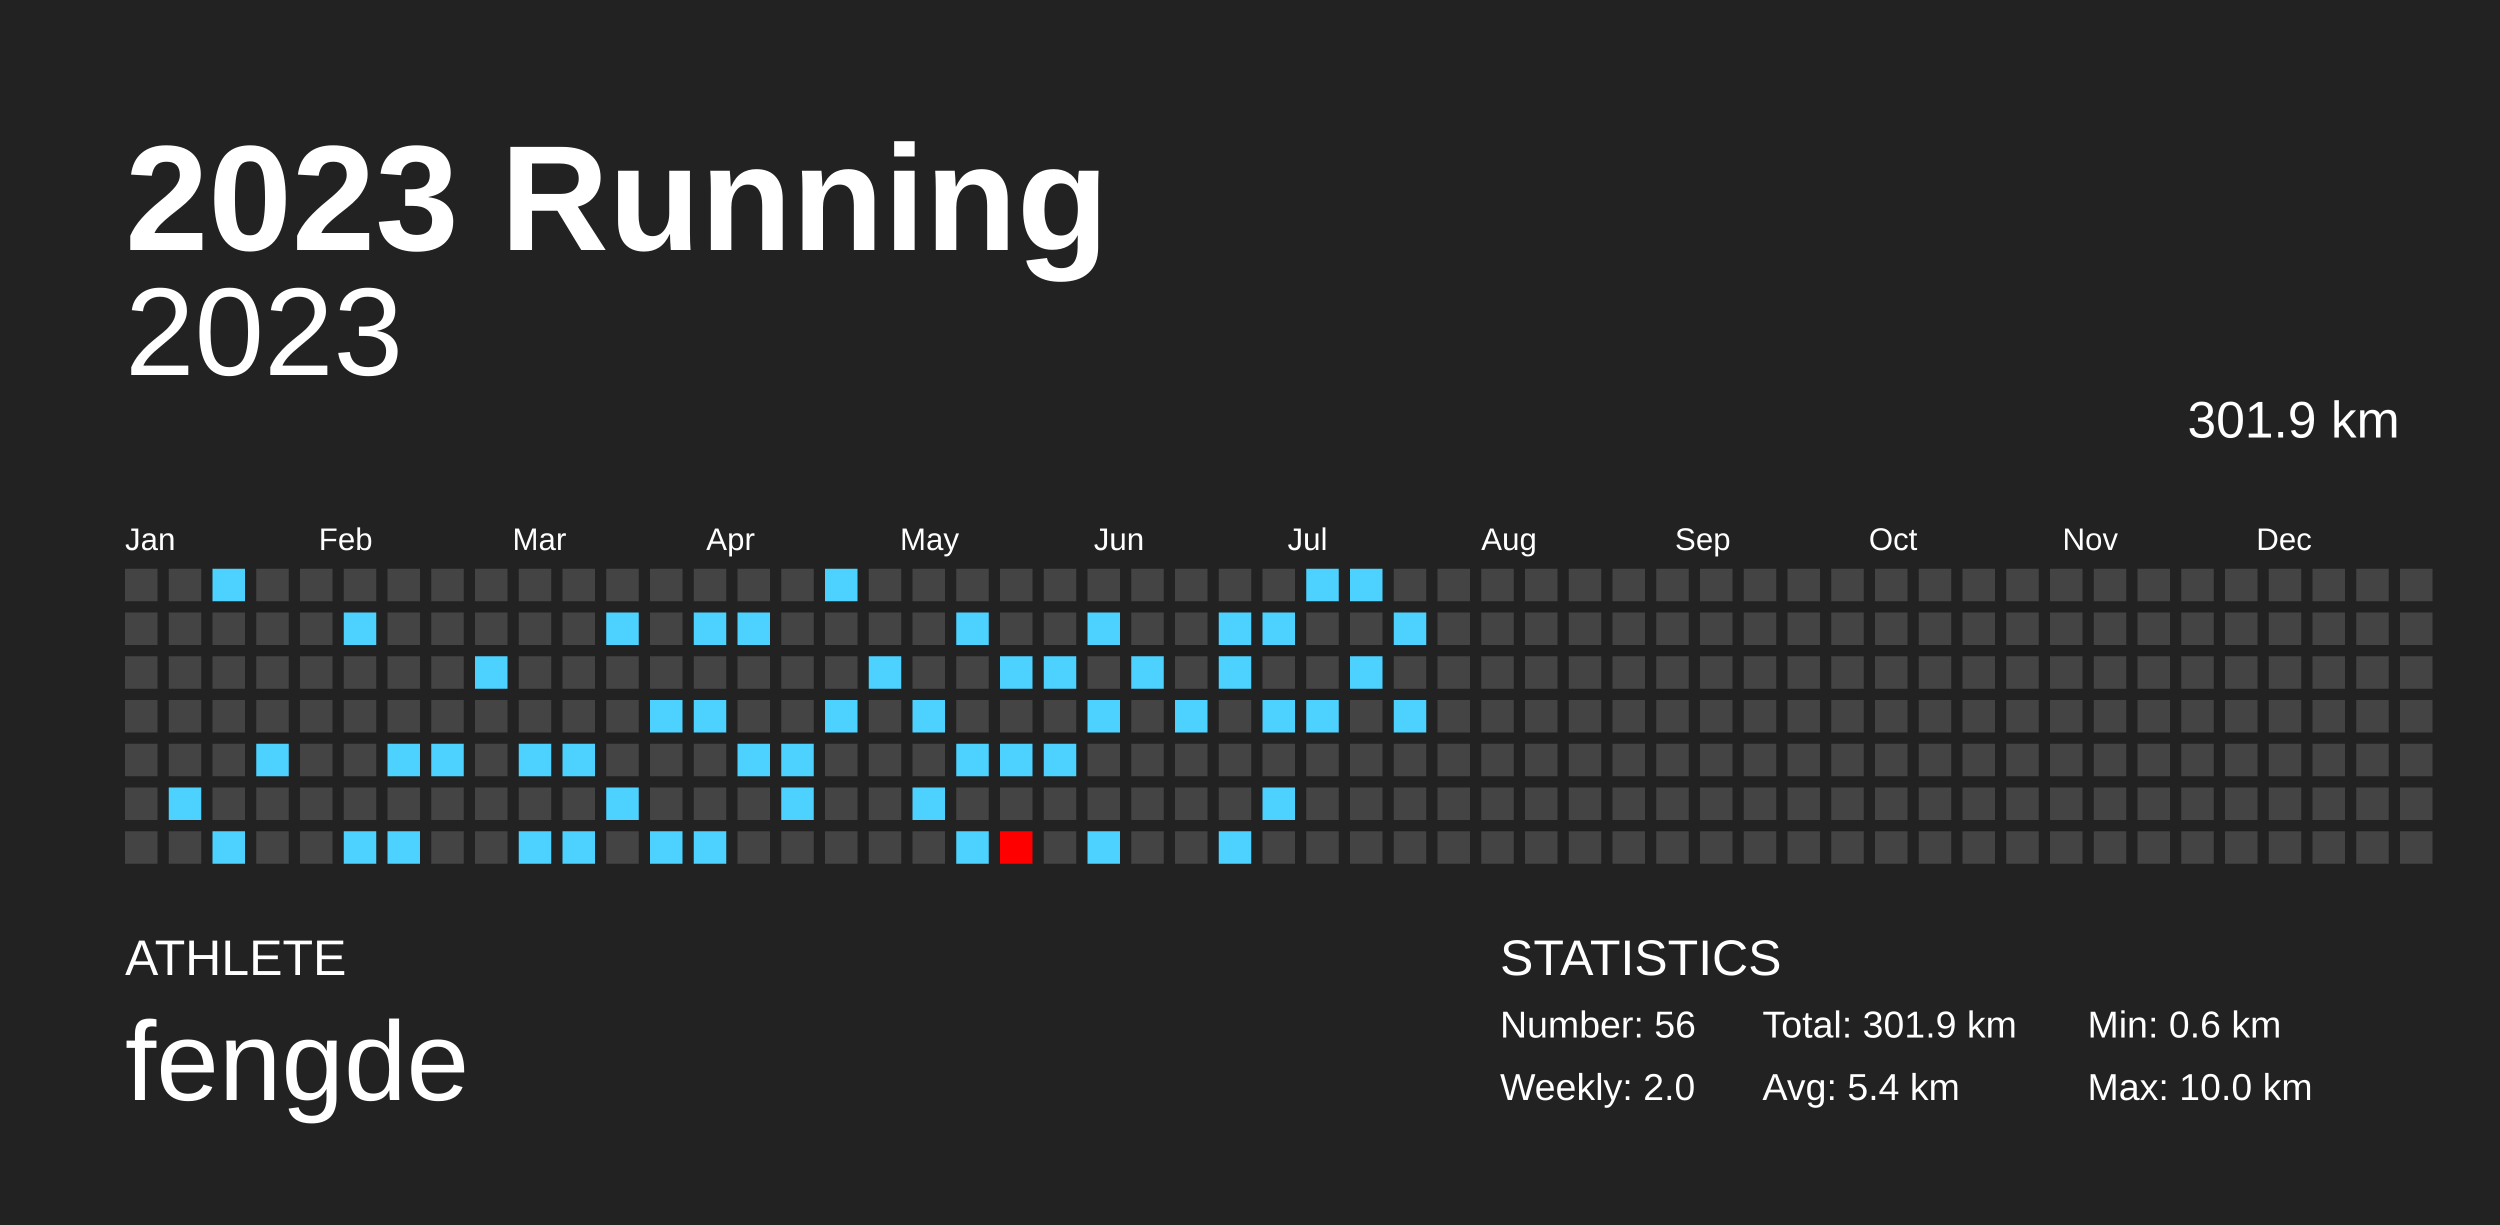
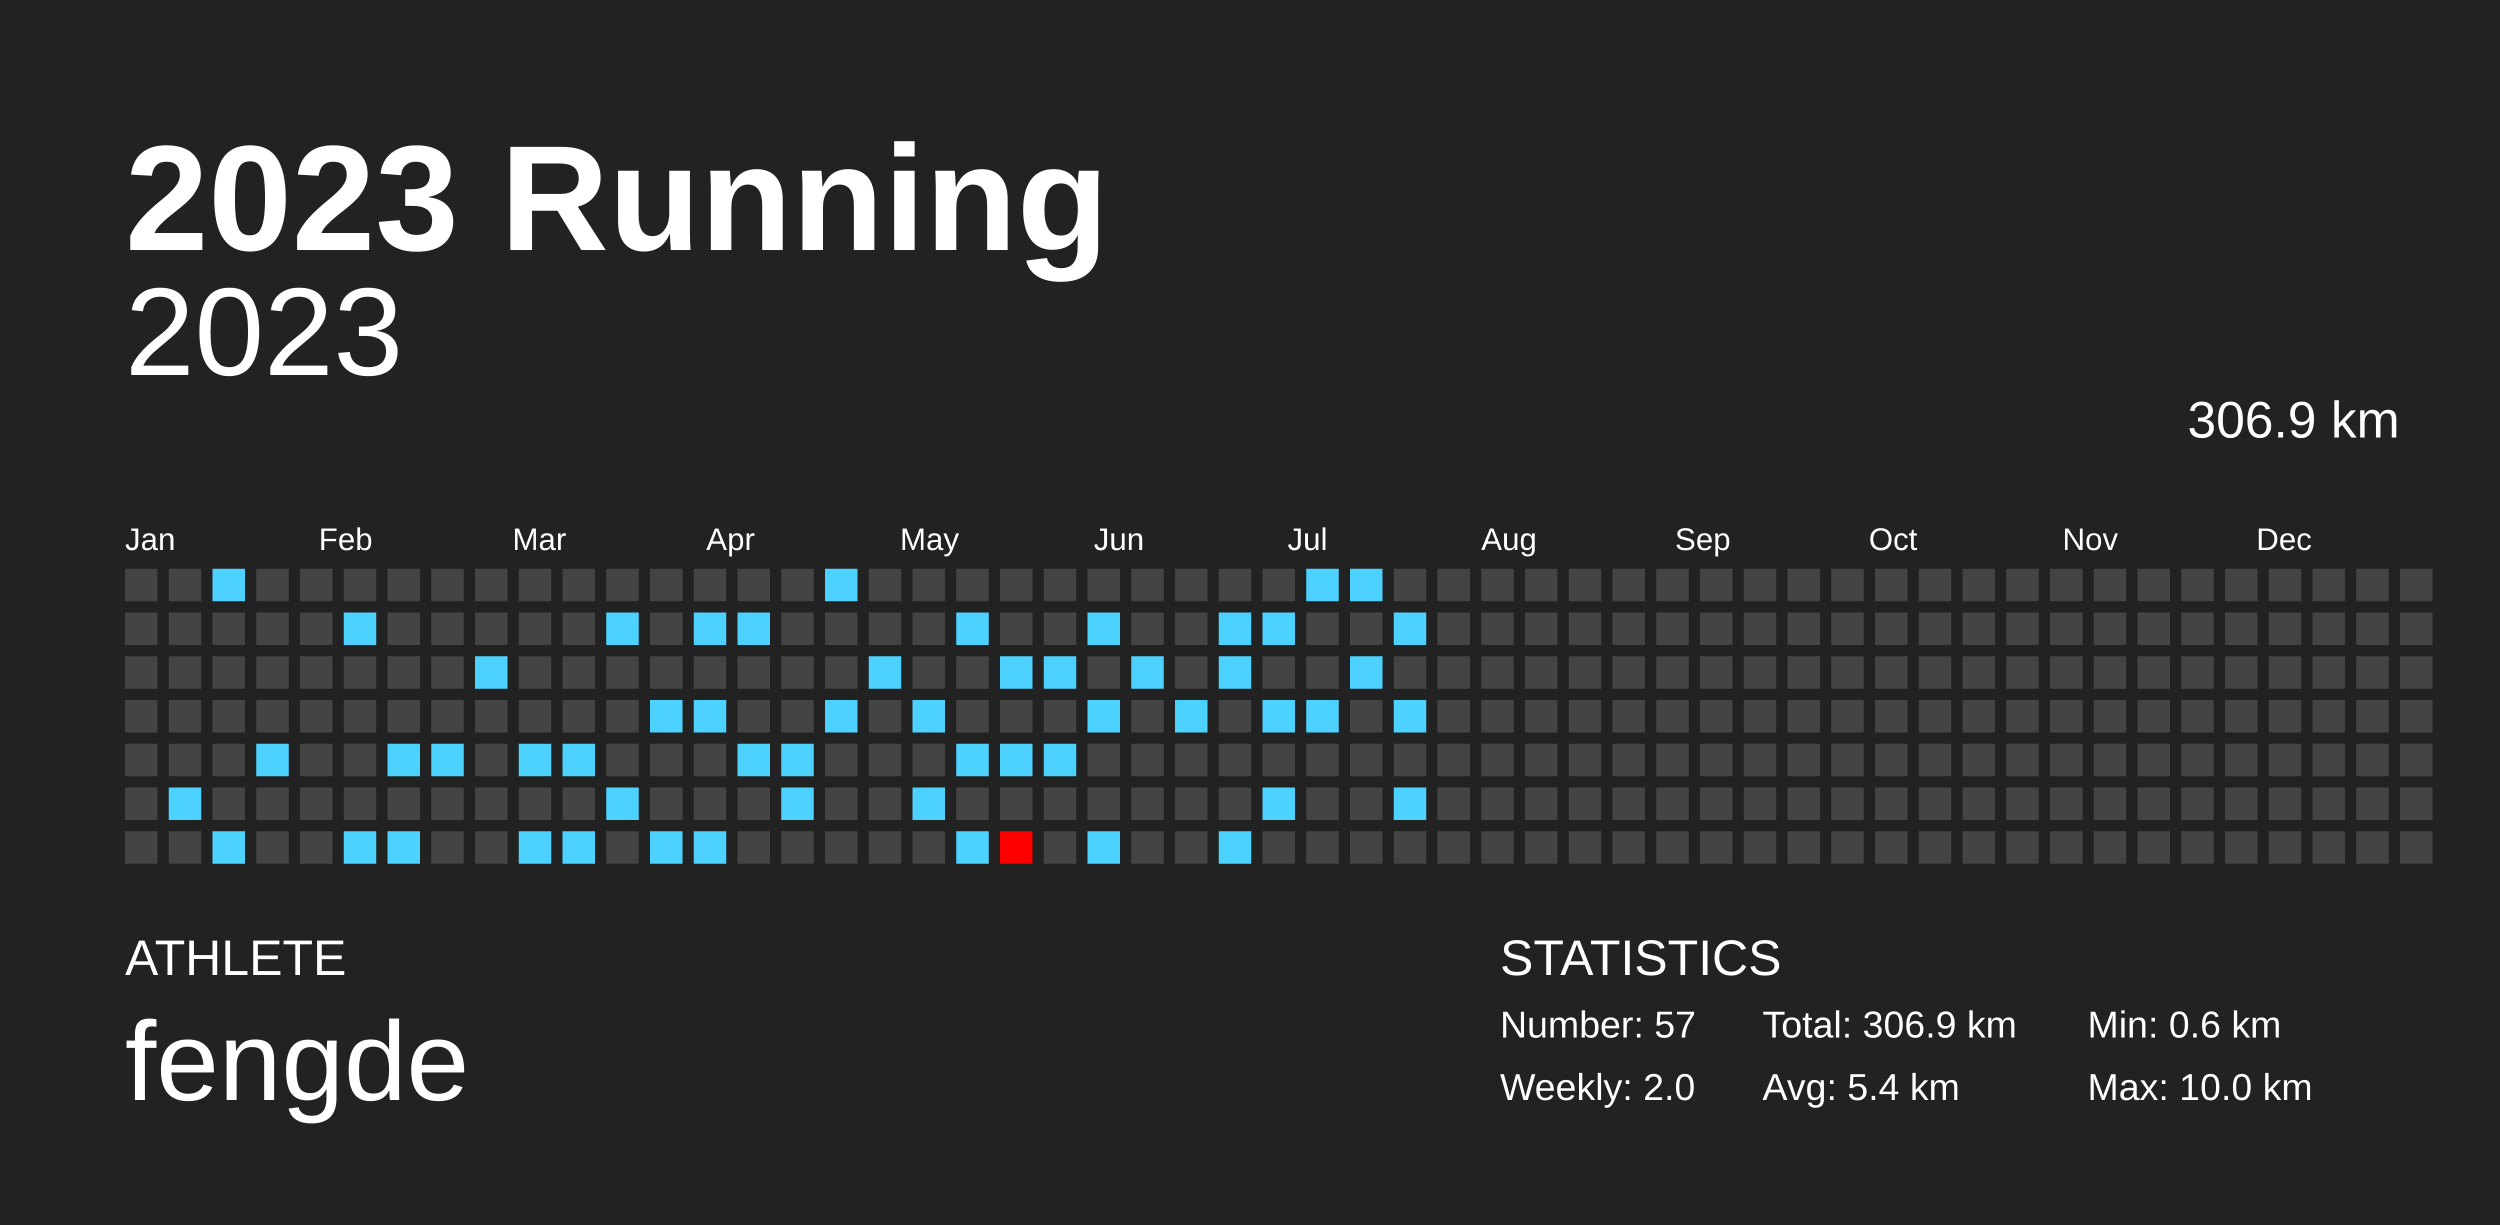
<svg xmlns="http://www.w3.org/2000/svg" baseProfile="full" height="98mm" version="1.1" viewBox="0,0,200,98" width="200mm">
  <defs />
  <rect fill="#222222" height="98" width="200" x="0" y="0" />
  <text fill="#FFFFFF" style="font-size:12px; font-family:Arial; font-weight:bold;" x="10" y="20">2023 Running</text>
  <text fill="#FFFFFF" style="font-size:4px; font-family:Arial" x="10" y="78">ATHLETE</text>
  <text fill="#FFFFFF" style="font-size:9px; font-family:Arial" x="10" y="88">fengde</text>
  <text fill="#FFFFFF" style="font-size:4px; font-family:Arial" x="120" y="78">STATISTICS</text>
-   <text fill="#FFFFFF" style="font-size:3px; font-family:Arial" x="120" y="83">Number: 56</text>
+   <text fill="#FFFFFF" style="font-size:3px; font-family:Arial" x="120" y="83">Number: 57</text>
  <text fill="#FFFFFF" style="font-size:3px; font-family:Arial" x="120" y="88">Weekly: 2.0</text>
-   <text fill="#FFFFFF" style="font-size:3px; font-family:Arial" x="141" y="83">Total: 301.9 km</text>
+   <text fill="#FFFFFF" style="font-size:3px; font-family:Arial" x="141" y="83">Total: 306.9 km</text>
  <text fill="#FFFFFF" style="font-size:3px; font-family:Arial" x="141" y="88">Avg: 5.4 km</text>
  <text fill="#FFFFFF" style="font-size:3px; font-family:Arial" x="167" y="83">Min: 0.6 km</text>
  <text fill="#FFFFFF" style="font-size:3px; font-family:Arial" x="167" y="88">Max: 10.0 km</text>
  <text alignment-baseline="hanging" fill="#FFFFFF" style="font-size:10.0px; font-family:Arial;" x="10" y="30">2023</text>
-   <text alignment-baseline="hanging" fill="#FFFFFF" style="font-size:4.125px; font-family:Arial;" x="175" y="35">301.9 km</text>
+   <text alignment-baseline="hanging" fill="#FFFFFF" style="font-size:4.125px; font-family:Arial;" x="175" y="35">306.9 km</text>
  <text fill="#FFFFFF" style="font-size:2.5px; font-family:Arial" x="10.0" y="44">Jan</text>
  <text fill="#FFFFFF" style="font-size:2.5px; font-family:Arial" x="25.5" y="44">Feb</text>
  <text fill="#FFFFFF" style="font-size:2.5px; font-family:Arial" x="41.0" y="44">Mar</text>
  <text fill="#FFFFFF" style="font-size:2.5px; font-family:Arial" x="56.5" y="44">Apr</text>
  <text fill="#FFFFFF" style="font-size:2.5px; font-family:Arial" x="72.0" y="44">May</text>
  <text fill="#FFFFFF" style="font-size:2.5px; font-family:Arial" x="87.5" y="44">Jun</text>
  <text fill="#FFFFFF" style="font-size:2.5px; font-family:Arial" x="103.0" y="44">Jul</text>
  <text fill="#FFFFFF" style="font-size:2.5px; font-family:Arial" x="118.5" y="44">Aug</text>
  <text fill="#FFFFFF" style="font-size:2.5px; font-family:Arial" x="134.0" y="44">Sep</text>
  <text fill="#FFFFFF" style="font-size:2.5px; font-family:Arial" x="149.5" y="44">Oct</text>
  <text fill="#FFFFFF" style="font-size:2.5px; font-family:Arial" x="165.0" y="44">Nov</text>
  <text fill="#FFFFFF" style="font-size:2.5px; font-family:Arial" x="180.5" y="44">Dec</text>
  <rect fill="#444444" height="2.6" width="2.6" x="10.0" y="45.5" />
  <rect fill="#444444" height="2.6" width="2.6" x="10.0" y="49.0" />
  <rect fill="#444444" height="2.6" width="2.6" x="10.0" y="52.5" />
  <rect fill="#444444" height="2.6" width="2.6" x="10.0" y="56.0" />
  <rect fill="#444444" height="2.6" width="2.6" x="10.0" y="59.5" />
  <rect fill="#444444" height="2.6" width="2.6" x="10.0" y="63.0" />
  <rect fill="#444444" height="2.6" width="2.6" x="10.0" y="66.5" />
  <rect fill="#444444" height="2.6" width="2.6" x="13.5" y="45.5" />
  <rect fill="#444444" height="2.6" width="2.6" x="13.5" y="49.0" />
  <rect fill="#444444" height="2.6" width="2.6" x="13.5" y="52.5" />
  <rect fill="#444444" height="2.6" width="2.6" x="13.5" y="56.0" />
  <rect fill="#444444" height="2.6" width="2.6" x="13.5" y="59.5" />
  <rect fill="#4dd2ff" height="2.6" width="2.6" x="13.5" y="63.0" />
  <rect fill="#444444" height="2.6" width="2.6" x="13.5" y="66.5" />
  <rect fill="#4dd2ff" height="2.6" width="2.6" x="17.0" y="45.5" />
  <rect fill="#444444" height="2.6" width="2.6" x="17.0" y="49.0" />
  <rect fill="#444444" height="2.6" width="2.6" x="17.0" y="52.5" />
  <rect fill="#444444" height="2.6" width="2.6" x="17.0" y="56.0" />
  <rect fill="#444444" height="2.6" width="2.6" x="17.0" y="59.5" />
  <rect fill="#444444" height="2.6" width="2.6" x="17.0" y="63.0" />
  <rect fill="#4dd2ff" height="2.6" width="2.6" x="17.0" y="66.5" />
  <rect fill="#444444" height="2.6" width="2.6" x="20.5" y="45.5" />
  <rect fill="#444444" height="2.6" width="2.6" x="20.5" y="49.0" />
  <rect fill="#444444" height="2.6" width="2.6" x="20.5" y="52.5" />
  <rect fill="#444444" height="2.6" width="2.6" x="20.5" y="56.0" />
  <rect fill="#4dd2ff" height="2.6" width="2.6" x="20.5" y="59.5" />
  <rect fill="#444444" height="2.6" width="2.6" x="20.5" y="63.0" />
  <rect fill="#444444" height="2.6" width="2.6" x="20.5" y="66.5" />
  <rect fill="#444444" height="2.6" width="2.6" x="24.0" y="45.5" />
  <rect fill="#444444" height="2.6" width="2.6" x="24.0" y="49.0" />
  <rect fill="#444444" height="2.6" width="2.6" x="24.0" y="52.5" />
  <rect fill="#444444" height="2.6" width="2.6" x="24.0" y="56.0" />
  <rect fill="#444444" height="2.6" width="2.6" x="24.0" y="59.5" />
  <rect fill="#444444" height="2.6" width="2.6" x="24.0" y="63.0" />
  <rect fill="#444444" height="2.6" width="2.6" x="24.0" y="66.5" />
  <rect fill="#444444" height="2.6" width="2.6" x="27.5" y="45.5" />
  <rect fill="#4dd2ff" height="2.6" width="2.6" x="27.5" y="49.0" />
  <rect fill="#444444" height="2.6" width="2.6" x="27.5" y="52.5" />
  <rect fill="#444444" height="2.6" width="2.6" x="27.5" y="56.0" />
  <rect fill="#444444" height="2.6" width="2.6" x="27.5" y="59.5" />
  <rect fill="#444444" height="2.6" width="2.6" x="27.5" y="63.0" />
  <rect fill="#4dd2ff" height="2.6" width="2.6" x="27.5" y="66.5" />
  <rect fill="#444444" height="2.6" width="2.6" x="31.0" y="45.5" />
  <rect fill="#444444" height="2.6" width="2.6" x="31.0" y="49.0" />
  <rect fill="#444444" height="2.6" width="2.6" x="31.0" y="52.5" />
  <rect fill="#444444" height="2.6" width="2.6" x="31.0" y="56.0" />
  <rect fill="#4dd2ff" height="2.6" width="2.6" x="31.0" y="59.5" />
  <rect fill="#444444" height="2.6" width="2.6" x="31.0" y="63.0" />
  <rect fill="#4dd2ff" height="2.6" width="2.6" x="31.0" y="66.5" />
  <rect fill="#444444" height="2.6" width="2.6" x="34.5" y="45.5" />
  <rect fill="#444444" height="2.6" width="2.6" x="34.5" y="49.0" />
  <rect fill="#444444" height="2.6" width="2.6" x="34.5" y="52.5" />
  <rect fill="#444444" height="2.6" width="2.6" x="34.5" y="56.0" />
  <rect fill="#4dd2ff" height="2.6" width="2.6" x="34.5" y="59.5" />
  <rect fill="#444444" height="2.6" width="2.6" x="34.5" y="63.0" />
  <rect fill="#444444" height="2.6" width="2.6" x="34.5" y="66.5" />
  <rect fill="#444444" height="2.6" width="2.6" x="38.0" y="45.5" />
  <rect fill="#444444" height="2.6" width="2.6" x="38.0" y="49.0" />
  <rect fill="#4dd2ff" height="2.6" width="2.6" x="38.0" y="52.5" />
  <rect fill="#444444" height="2.6" width="2.6" x="38.0" y="56.0" />
  <rect fill="#444444" height="2.6" width="2.6" x="38.0" y="59.5" />
  <rect fill="#444444" height="2.6" width="2.6" x="38.0" y="63.0" />
  <rect fill="#444444" height="2.6" width="2.6" x="38.0" y="66.5" />
  <rect fill="#444444" height="2.6" width="2.6" x="41.5" y="45.5" />
  <rect fill="#444444" height="2.6" width="2.6" x="41.5" y="49.0" />
  <rect fill="#444444" height="2.6" width="2.6" x="41.5" y="52.5" />
  <rect fill="#444444" height="2.6" width="2.6" x="41.5" y="56.0" />
  <rect fill="#4dd2ff" height="2.6" width="2.6" x="41.5" y="59.5" />
  <rect fill="#444444" height="2.6" width="2.6" x="41.5" y="63.0" />
  <rect fill="#4dd2ff" height="2.6" width="2.6" x="41.5" y="66.5" />
  <rect fill="#444444" height="2.6" width="2.6" x="45.0" y="45.5" />
  <rect fill="#444444" height="2.6" width="2.6" x="45.0" y="49.0" />
  <rect fill="#444444" height="2.6" width="2.6" x="45.0" y="52.5" />
  <rect fill="#444444" height="2.6" width="2.6" x="45.0" y="56.0" />
  <rect fill="#4dd2ff" height="2.6" width="2.6" x="45.0" y="59.5" />
  <rect fill="#444444" height="2.6" width="2.6" x="45.0" y="63.0" />
  <rect fill="#4dd2ff" height="2.6" width="2.6" x="45.0" y="66.5" />
  <rect fill="#444444" height="2.6" width="2.6" x="48.5" y="45.5" />
  <rect fill="#4dd2ff" height="2.6" width="2.6" x="48.5" y="49.0" />
  <rect fill="#444444" height="2.6" width="2.6" x="48.5" y="52.5" />
  <rect fill="#444444" height="2.6" width="2.6" x="48.5" y="56.0" />
  <rect fill="#444444" height="2.6" width="2.6" x="48.5" y="59.5" />
  <rect fill="#4dd2ff" height="2.6" width="2.6" x="48.5" y="63.0" />
  <rect fill="#444444" height="2.6" width="2.6" x="48.5" y="66.5" />
  <rect fill="#444444" height="2.6" width="2.6" x="52.0" y="45.5" />
  <rect fill="#444444" height="2.6" width="2.6" x="52.0" y="49.0" />
  <rect fill="#444444" height="2.6" width="2.6" x="52.0" y="52.5" />
  <rect fill="#4dd2ff" height="2.6" width="2.6" x="52.0" y="56.0" />
  <rect fill="#444444" height="2.6" width="2.6" x="52.0" y="59.5" />
  <rect fill="#444444" height="2.6" width="2.6" x="52.0" y="63.0" />
  <rect fill="#4dd2ff" height="2.6" width="2.6" x="52.0" y="66.5" />
  <rect fill="#444444" height="2.6" width="2.6" x="55.5" y="45.5" />
  <rect fill="#4dd2ff" height="2.6" width="2.6" x="55.5" y="49.0" />
  <rect fill="#444444" height="2.6" width="2.6" x="55.5" y="52.5" />
  <rect fill="#4dd2ff" height="2.6" width="2.6" x="55.5" y="56.0" />
  <rect fill="#444444" height="2.6" width="2.6" x="55.5" y="59.5" />
  <rect fill="#444444" height="2.6" width="2.6" x="55.5" y="63.0" />
  <rect fill="#4dd2ff" height="2.6" width="2.6" x="55.5" y="66.5" />
  <rect fill="#444444" height="2.6" width="2.6" x="59.0" y="45.5" />
  <rect fill="#4dd2ff" height="2.6" width="2.6" x="59.0" y="49.0" />
  <rect fill="#444444" height="2.6" width="2.6" x="59.0" y="52.5" />
  <rect fill="#444444" height="2.6" width="2.6" x="59.0" y="56.0" />
  <rect fill="#4dd2ff" height="2.6" width="2.6" x="59.0" y="59.5" />
  <rect fill="#444444" height="2.6" width="2.6" x="59.0" y="63.0" />
  <rect fill="#444444" height="2.6" width="2.6" x="59.0" y="66.5" />
  <rect fill="#444444" height="2.6" width="2.6" x="62.5" y="45.5" />
  <rect fill="#444444" height="2.6" width="2.6" x="62.5" y="49.0" />
  <rect fill="#444444" height="2.6" width="2.6" x="62.5" y="52.5" />
  <rect fill="#444444" height="2.6" width="2.6" x="62.5" y="56.0" />
  <rect fill="#4dd2ff" height="2.6" width="2.6" x="62.5" y="59.5" />
  <rect fill="#4dd2ff" height="2.6" width="2.6" x="62.5" y="63.0" />
  <rect fill="#444444" height="2.6" width="2.6" x="62.5" y="66.5" />
  <rect fill="#4dd2ff" height="2.6" width="2.6" x="66.0" y="45.5" />
  <rect fill="#444444" height="2.6" width="2.6" x="66.0" y="49.0" />
  <rect fill="#444444" height="2.6" width="2.6" x="66.0" y="52.5" />
  <rect fill="#4dd2ff" height="2.6" width="2.6" x="66.0" y="56.0" />
  <rect fill="#444444" height="2.6" width="2.6" x="66.0" y="59.5" />
  <rect fill="#444444" height="2.6" width="2.6" x="66.0" y="63.0" />
  <rect fill="#444444" height="2.6" width="2.6" x="66.0" y="66.5" />
  <rect fill="#444444" height="2.6" width="2.6" x="69.5" y="45.5" />
  <rect fill="#444444" height="2.6" width="2.6" x="69.5" y="49.0" />
  <rect fill="#4dd2ff" height="2.6" width="2.6" x="69.5" y="52.5" />
  <rect fill="#444444" height="2.6" width="2.6" x="69.5" y="56.0" />
  <rect fill="#444444" height="2.6" width="2.6" x="69.5" y="59.5" />
  <rect fill="#444444" height="2.6" width="2.6" x="69.5" y="63.0" />
  <rect fill="#444444" height="2.6" width="2.6" x="69.5" y="66.5" />
  <rect fill="#444444" height="2.6" width="2.6" x="73.0" y="45.5" />
  <rect fill="#444444" height="2.6" width="2.6" x="73.0" y="49.0" />
  <rect fill="#444444" height="2.6" width="2.6" x="73.0" y="52.5" />
  <rect fill="#4dd2ff" height="2.6" width="2.6" x="73.0" y="56.0" />
  <rect fill="#444444" height="2.6" width="2.6" x="73.0" y="59.5" />
  <rect fill="#4dd2ff" height="2.6" width="2.6" x="73.0" y="63.0" />
  <rect fill="#444444" height="2.6" width="2.6" x="73.0" y="66.5" />
  <rect fill="#444444" height="2.6" width="2.6" x="76.5" y="45.5" />
  <rect fill="#4dd2ff" height="2.6" width="2.6" x="76.5" y="49.0" />
  <rect fill="#444444" height="2.6" width="2.6" x="76.5" y="52.5" />
  <rect fill="#444444" height="2.6" width="2.6" x="76.5" y="56.0" />
  <rect fill="#4dd2ff" height="2.6" width="2.6" x="76.5" y="59.5" />
  <rect fill="#444444" height="2.6" width="2.6" x="76.5" y="63.0" />
  <rect fill="#4dd2ff" height="2.6" width="2.6" x="76.5" y="66.5" />
  <rect fill="#444444" height="2.6" width="2.6" x="80.0" y="45.5" />
  <rect fill="#444444" height="2.6" width="2.6" x="80.0" y="49.0" />
  <rect fill="#4dd2ff" height="2.6" width="2.6" x="80.0" y="52.5" />
  <rect fill="#444444" height="2.6" width="2.6" x="80.0" y="56.0" />
  <rect fill="#4dd2ff" height="2.6" width="2.6" x="80.0" y="59.5" />
  <rect fill="#444444" height="2.6" width="2.6" x="80.0" y="63.0" />
  <rect fill="#ff0000" height="2.6" width="2.6" x="80.0" y="66.5" />
  <rect fill="#444444" height="2.6" width="2.6" x="83.5" y="45.5" />
  <rect fill="#444444" height="2.6" width="2.6" x="83.5" y="49.0" />
  <rect fill="#4dd2ff" height="2.6" width="2.6" x="83.5" y="52.5" />
  <rect fill="#444444" height="2.6" width="2.6" x="83.5" y="56.0" />
  <rect fill="#4dd2ff" height="2.6" width="2.6" x="83.5" y="59.5" />
  <rect fill="#444444" height="2.6" width="2.6" x="83.5" y="63.0" />
  <rect fill="#444444" height="2.6" width="2.6" x="83.5" y="66.5" />
  <rect fill="#444444" height="2.6" width="2.6" x="87.0" y="45.5" />
  <rect fill="#4dd2ff" height="2.6" width="2.6" x="87.0" y="49.0" />
  <rect fill="#444444" height="2.6" width="2.6" x="87.0" y="52.5" />
  <rect fill="#4dd2ff" height="2.6" width="2.6" x="87.0" y="56.0" />
  <rect fill="#444444" height="2.6" width="2.6" x="87.0" y="59.5" />
  <rect fill="#444444" height="2.6" width="2.6" x="87.0" y="63.0" />
  <rect fill="#4dd2ff" height="2.6" width="2.6" x="87.0" y="66.5" />
  <rect fill="#444444" height="2.6" width="2.6" x="90.5" y="45.5" />
  <rect fill="#444444" height="2.6" width="2.6" x="90.5" y="49.0" />
  <rect fill="#4dd2ff" height="2.6" width="2.6" x="90.5" y="52.5" />
  <rect fill="#444444" height="2.6" width="2.6" x="90.5" y="56.0" />
  <rect fill="#444444" height="2.6" width="2.6" x="90.5" y="59.5" />
  <rect fill="#444444" height="2.6" width="2.6" x="90.5" y="63.0" />
  <rect fill="#444444" height="2.6" width="2.6" x="90.5" y="66.5" />
  <rect fill="#444444" height="2.6" width="2.6" x="94.0" y="45.5" />
  <rect fill="#444444" height="2.6" width="2.6" x="94.0" y="49.0" />
  <rect fill="#444444" height="2.6" width="2.6" x="94.0" y="52.5" />
  <rect fill="#4dd2ff" height="2.6" width="2.6" x="94.0" y="56.0" />
  <rect fill="#444444" height="2.6" width="2.6" x="94.0" y="59.5" />
  <rect fill="#444444" height="2.6" width="2.6" x="94.0" y="63.0" />
  <rect fill="#444444" height="2.6" width="2.6" x="94.0" y="66.5" />
  <rect fill="#444444" height="2.6" width="2.6" x="97.5" y="45.5" />
  <rect fill="#4dd2ff" height="2.6" width="2.6" x="97.5" y="49.0" />
  <rect fill="#4dd2ff" height="2.6" width="2.6" x="97.5" y="52.5" />
  <rect fill="#444444" height="2.6" width="2.6" x="97.5" y="56.0" />
  <rect fill="#444444" height="2.6" width="2.6" x="97.5" y="59.5" />
  <rect fill="#444444" height="2.6" width="2.6" x="97.5" y="63.0" />
  <rect fill="#4dd2ff" height="2.6" width="2.6" x="97.5" y="66.5" />
  <rect fill="#444444" height="2.6" width="2.6" x="101.0" y="45.5" />
  <rect fill="#4dd2ff" height="2.6" width="2.6" x="101.0" y="49.0" />
  <rect fill="#444444" height="2.6" width="2.6" x="101.0" y="52.5" />
  <rect fill="#4dd2ff" height="2.6" width="2.6" x="101.0" y="56.0" />
  <rect fill="#444444" height="2.6" width="2.6" x="101.0" y="59.5" />
  <rect fill="#4dd2ff" height="2.6" width="2.6" x="101.0" y="63.0" />
  <rect fill="#444444" height="2.6" width="2.6" x="101.0" y="66.5" />
  <rect fill="#4dd2ff" height="2.6" width="2.6" x="104.5" y="45.5" />
  <rect fill="#444444" height="2.6" width="2.6" x="104.5" y="49.0" />
  <rect fill="#444444" height="2.6" width="2.6" x="104.5" y="52.5" />
  <rect fill="#4dd2ff" height="2.6" width="2.6" x="104.5" y="56.0" />
  <rect fill="#444444" height="2.6" width="2.6" x="104.5" y="59.5" />
  <rect fill="#444444" height="2.6" width="2.6" x="104.5" y="63.0" />
  <rect fill="#444444" height="2.6" width="2.6" x="104.5" y="66.5" />
  <rect fill="#4dd2ff" height="2.6" width="2.6" x="108.0" y="45.5" />
  <rect fill="#444444" height="2.6" width="2.6" x="108.0" y="49.0" />
  <rect fill="#4dd2ff" height="2.6" width="2.6" x="108.0" y="52.5" />
  <rect fill="#444444" height="2.6" width="2.6" x="108.0" y="56.0" />
  <rect fill="#444444" height="2.6" width="2.6" x="108.0" y="59.5" />
  <rect fill="#444444" height="2.6" width="2.6" x="108.0" y="63.0" />
  <rect fill="#444444" height="2.6" width="2.6" x="108.0" y="66.5" />
  <rect fill="#444444" height="2.6" width="2.6" x="111.5" y="45.5" />
  <rect fill="#4dd2ff" height="2.6" width="2.6" x="111.5" y="49.0" />
  <rect fill="#444444" height="2.6" width="2.6" x="111.5" y="52.5" />
  <rect fill="#4dd2ff" height="2.6" width="2.6" x="111.5" y="56.0" />
  <rect fill="#444444" height="2.6" width="2.6" x="111.5" y="59.5" />
-   <rect fill="#444444" height="2.6" width="2.6" x="111.5" y="63.0" />
+   <rect fill="#4dd2ff" height="2.6" width="2.6" x="111.5" y="63.0" />
  <rect fill="#444444" height="2.6" width="2.6" x="111.5" y="66.5" />
  <rect fill="#444444" height="2.6" width="2.6" x="115.0" y="45.5" />
  <rect fill="#444444" height="2.6" width="2.6" x="115.0" y="49.0" />
  <rect fill="#444444" height="2.6" width="2.6" x="115.0" y="52.5" />
  <rect fill="#444444" height="2.6" width="2.6" x="115.0" y="56.0" />
  <rect fill="#444444" height="2.6" width="2.6" x="115.0" y="59.5" />
  <rect fill="#444444" height="2.6" width="2.6" x="115.0" y="63.0" />
  <rect fill="#444444" height="2.6" width="2.6" x="115.0" y="66.5" />
  <rect fill="#444444" height="2.6" width="2.6" x="118.5" y="45.5" />
  <rect fill="#444444" height="2.6" width="2.6" x="118.5" y="49.0" />
  <rect fill="#444444" height="2.6" width="2.6" x="118.5" y="52.5" />
  <rect fill="#444444" height="2.6" width="2.6" x="118.5" y="56.0" />
  <rect fill="#444444" height="2.6" width="2.6" x="118.5" y="59.5" />
  <rect fill="#444444" height="2.6" width="2.6" x="118.5" y="63.0" />
  <rect fill="#444444" height="2.6" width="2.6" x="118.5" y="66.5" />
  <rect fill="#444444" height="2.6" width="2.6" x="122.0" y="45.5" />
  <rect fill="#444444" height="2.6" width="2.6" x="122.0" y="49.0" />
  <rect fill="#444444" height="2.6" width="2.6" x="122.0" y="52.5" />
  <rect fill="#444444" height="2.6" width="2.6" x="122.0" y="56.0" />
  <rect fill="#444444" height="2.6" width="2.6" x="122.0" y="59.5" />
  <rect fill="#444444" height="2.6" width="2.6" x="122.0" y="63.0" />
  <rect fill="#444444" height="2.6" width="2.6" x="122.0" y="66.5" />
  <rect fill="#444444" height="2.6" width="2.6" x="125.5" y="45.5" />
  <rect fill="#444444" height="2.6" width="2.6" x="125.5" y="49.0" />
  <rect fill="#444444" height="2.6" width="2.6" x="125.5" y="52.5" />
  <rect fill="#444444" height="2.6" width="2.6" x="125.5" y="56.0" />
  <rect fill="#444444" height="2.6" width="2.6" x="125.5" y="59.5" />
  <rect fill="#444444" height="2.6" width="2.6" x="125.5" y="63.0" />
  <rect fill="#444444" height="2.6" width="2.6" x="125.5" y="66.5" />
  <rect fill="#444444" height="2.6" width="2.6" x="129.0" y="45.5" />
  <rect fill="#444444" height="2.6" width="2.6" x="129.0" y="49.0" />
  <rect fill="#444444" height="2.6" width="2.6" x="129.0" y="52.5" />
  <rect fill="#444444" height="2.6" width="2.6" x="129.0" y="56.0" />
  <rect fill="#444444" height="2.6" width="2.6" x="129.0" y="59.5" />
  <rect fill="#444444" height="2.6" width="2.6" x="129.0" y="63.0" />
  <rect fill="#444444" height="2.6" width="2.6" x="129.0" y="66.5" />
  <rect fill="#444444" height="2.6" width="2.6" x="132.5" y="45.5" />
  <rect fill="#444444" height="2.6" width="2.6" x="132.5" y="49.0" />
  <rect fill="#444444" height="2.6" width="2.6" x="132.5" y="52.5" />
  <rect fill="#444444" height="2.6" width="2.6" x="132.5" y="56.0" />
  <rect fill="#444444" height="2.6" width="2.6" x="132.5" y="59.5" />
  <rect fill="#444444" height="2.6" width="2.6" x="132.5" y="63.0" />
  <rect fill="#444444" height="2.6" width="2.6" x="132.5" y="66.5" />
  <rect fill="#444444" height="2.6" width="2.6" x="136.0" y="45.5" />
  <rect fill="#444444" height="2.6" width="2.6" x="136.0" y="49.0" />
  <rect fill="#444444" height="2.6" width="2.6" x="136.0" y="52.5" />
  <rect fill="#444444" height="2.6" width="2.6" x="136.0" y="56.0" />
  <rect fill="#444444" height="2.6" width="2.6" x="136.0" y="59.5" />
  <rect fill="#444444" height="2.6" width="2.6" x="136.0" y="63.0" />
  <rect fill="#444444" height="2.6" width="2.6" x="136.0" y="66.5" />
  <rect fill="#444444" height="2.6" width="2.6" x="139.5" y="45.5" />
  <rect fill="#444444" height="2.6" width="2.6" x="139.5" y="49.0" />
  <rect fill="#444444" height="2.6" width="2.6" x="139.5" y="52.5" />
  <rect fill="#444444" height="2.6" width="2.6" x="139.5" y="56.0" />
  <rect fill="#444444" height="2.6" width="2.6" x="139.5" y="59.5" />
  <rect fill="#444444" height="2.6" width="2.6" x="139.5" y="63.0" />
  <rect fill="#444444" height="2.6" width="2.6" x="139.5" y="66.5" />
  <rect fill="#444444" height="2.6" width="2.6" x="143.0" y="45.5" />
  <rect fill="#444444" height="2.6" width="2.6" x="143.0" y="49.0" />
  <rect fill="#444444" height="2.6" width="2.6" x="143.0" y="52.5" />
  <rect fill="#444444" height="2.6" width="2.6" x="143.0" y="56.0" />
  <rect fill="#444444" height="2.6" width="2.6" x="143.0" y="59.5" />
  <rect fill="#444444" height="2.6" width="2.6" x="143.0" y="63.0" />
  <rect fill="#444444" height="2.6" width="2.6" x="143.0" y="66.5" />
  <rect fill="#444444" height="2.6" width="2.6" x="146.5" y="45.5" />
  <rect fill="#444444" height="2.6" width="2.6" x="146.5" y="49.0" />
  <rect fill="#444444" height="2.6" width="2.6" x="146.5" y="52.5" />
  <rect fill="#444444" height="2.6" width="2.6" x="146.5" y="56.0" />
  <rect fill="#444444" height="2.6" width="2.6" x="146.5" y="59.5" />
  <rect fill="#444444" height="2.6" width="2.6" x="146.5" y="63.0" />
  <rect fill="#444444" height="2.6" width="2.6" x="146.5" y="66.5" />
  <rect fill="#444444" height="2.6" width="2.6" x="150.0" y="45.5" />
  <rect fill="#444444" height="2.6" width="2.6" x="150.0" y="49.0" />
  <rect fill="#444444" height="2.6" width="2.6" x="150.0" y="52.5" />
  <rect fill="#444444" height="2.6" width="2.6" x="150.0" y="56.0" />
  <rect fill="#444444" height="2.6" width="2.6" x="150.0" y="59.5" />
  <rect fill="#444444" height="2.6" width="2.6" x="150.0" y="63.0" />
  <rect fill="#444444" height="2.6" width="2.6" x="150.0" y="66.5" />
  <rect fill="#444444" height="2.6" width="2.6" x="153.5" y="45.5" />
  <rect fill="#444444" height="2.6" width="2.6" x="153.5" y="49.0" />
  <rect fill="#444444" height="2.6" width="2.6" x="153.5" y="52.5" />
  <rect fill="#444444" height="2.6" width="2.6" x="153.5" y="56.0" />
  <rect fill="#444444" height="2.6" width="2.6" x="153.5" y="59.5" />
  <rect fill="#444444" height="2.6" width="2.6" x="153.5" y="63.0" />
  <rect fill="#444444" height="2.6" width="2.6" x="153.5" y="66.5" />
  <rect fill="#444444" height="2.6" width="2.6" x="157.0" y="45.5" />
  <rect fill="#444444" height="2.6" width="2.6" x="157.0" y="49.0" />
  <rect fill="#444444" height="2.6" width="2.6" x="157.0" y="52.5" />
  <rect fill="#444444" height="2.6" width="2.6" x="157.0" y="56.0" />
  <rect fill="#444444" height="2.6" width="2.6" x="157.0" y="59.5" />
  <rect fill="#444444" height="2.6" width="2.6" x="157.0" y="63.0" />
  <rect fill="#444444" height="2.6" width="2.6" x="157.0" y="66.5" />
  <rect fill="#444444" height="2.6" width="2.6" x="160.5" y="45.5" />
  <rect fill="#444444" height="2.6" width="2.6" x="160.5" y="49.0" />
  <rect fill="#444444" height="2.6" width="2.6" x="160.5" y="52.5" />
  <rect fill="#444444" height="2.6" width="2.6" x="160.5" y="56.0" />
  <rect fill="#444444" height="2.6" width="2.6" x="160.5" y="59.5" />
  <rect fill="#444444" height="2.6" width="2.6" x="160.5" y="63.0" />
  <rect fill="#444444" height="2.6" width="2.6" x="160.5" y="66.5" />
  <rect fill="#444444" height="2.6" width="2.6" x="164.0" y="45.5" />
  <rect fill="#444444" height="2.6" width="2.6" x="164.0" y="49.0" />
  <rect fill="#444444" height="2.6" width="2.6" x="164.0" y="52.5" />
  <rect fill="#444444" height="2.6" width="2.6" x="164.0" y="56.0" />
  <rect fill="#444444" height="2.6" width="2.6" x="164.0" y="59.5" />
  <rect fill="#444444" height="2.6" width="2.6" x="164.0" y="63.0" />
  <rect fill="#444444" height="2.6" width="2.6" x="164.0" y="66.5" />
  <rect fill="#444444" height="2.6" width="2.6" x="167.5" y="45.5" />
  <rect fill="#444444" height="2.6" width="2.6" x="167.5" y="49.0" />
  <rect fill="#444444" height="2.6" width="2.6" x="167.5" y="52.5" />
  <rect fill="#444444" height="2.6" width="2.6" x="167.5" y="56.0" />
  <rect fill="#444444" height="2.6" width="2.6" x="167.5" y="59.5" />
  <rect fill="#444444" height="2.6" width="2.6" x="167.5" y="63.0" />
  <rect fill="#444444" height="2.6" width="2.6" x="167.5" y="66.5" />
  <rect fill="#444444" height="2.6" width="2.6" x="171.0" y="45.5" />
  <rect fill="#444444" height="2.6" width="2.6" x="171.0" y="49.0" />
  <rect fill="#444444" height="2.6" width="2.6" x="171.0" y="52.5" />
  <rect fill="#444444" height="2.6" width="2.6" x="171.0" y="56.0" />
  <rect fill="#444444" height="2.6" width="2.6" x="171.0" y="59.5" />
  <rect fill="#444444" height="2.6" width="2.6" x="171.0" y="63.0" />
  <rect fill="#444444" height="2.6" width="2.6" x="171.0" y="66.5" />
  <rect fill="#444444" height="2.6" width="2.6" x="174.5" y="45.5" />
  <rect fill="#444444" height="2.6" width="2.6" x="174.5" y="49.0" />
  <rect fill="#444444" height="2.6" width="2.6" x="174.5" y="52.5" />
  <rect fill="#444444" height="2.6" width="2.6" x="174.5" y="56.0" />
  <rect fill="#444444" height="2.6" width="2.6" x="174.5" y="59.5" />
  <rect fill="#444444" height="2.6" width="2.6" x="174.5" y="63.0" />
  <rect fill="#444444" height="2.6" width="2.6" x="174.5" y="66.5" />
  <rect fill="#444444" height="2.6" width="2.6" x="178.0" y="45.5" />
  <rect fill="#444444" height="2.6" width="2.6" x="178.0" y="49.0" />
  <rect fill="#444444" height="2.6" width="2.6" x="178.0" y="52.5" />
  <rect fill="#444444" height="2.6" width="2.6" x="178.0" y="56.0" />
  <rect fill="#444444" height="2.6" width="2.6" x="178.0" y="59.5" />
  <rect fill="#444444" height="2.6" width="2.6" x="178.0" y="63.0" />
  <rect fill="#444444" height="2.6" width="2.6" x="178.0" y="66.5" />
  <rect fill="#444444" height="2.6" width="2.6" x="181.5" y="45.5" />
  <rect fill="#444444" height="2.6" width="2.6" x="181.5" y="49.0" />
  <rect fill="#444444" height="2.6" width="2.6" x="181.5" y="52.5" />
  <rect fill="#444444" height="2.6" width="2.6" x="181.5" y="56.0" />
  <rect fill="#444444" height="2.6" width="2.6" x="181.5" y="59.5" />
  <rect fill="#444444" height="2.6" width="2.6" x="181.5" y="63.0" />
  <rect fill="#444444" height="2.6" width="2.6" x="181.5" y="66.5" />
  <rect fill="#444444" height="2.6" width="2.6" x="185.0" y="45.5" />
  <rect fill="#444444" height="2.6" width="2.6" x="185.0" y="49.0" />
  <rect fill="#444444" height="2.6" width="2.6" x="185.0" y="52.5" />
  <rect fill="#444444" height="2.6" width="2.6" x="185.0" y="56.0" />
  <rect fill="#444444" height="2.6" width="2.6" x="185.0" y="59.5" />
  <rect fill="#444444" height="2.6" width="2.6" x="185.0" y="63.0" />
  <rect fill="#444444" height="2.6" width="2.6" x="185.0" y="66.5" />
  <rect fill="#444444" height="2.6" width="2.6" x="188.5" y="45.5" />
  <rect fill="#444444" height="2.6" width="2.6" x="188.5" y="49.0" />
  <rect fill="#444444" height="2.6" width="2.6" x="188.5" y="52.5" />
  <rect fill="#444444" height="2.6" width="2.6" x="188.5" y="56.0" />
  <rect fill="#444444" height="2.6" width="2.6" x="188.5" y="59.5" />
  <rect fill="#444444" height="2.6" width="2.6" x="188.5" y="63.0" />
  <rect fill="#444444" height="2.6" width="2.6" x="188.5" y="66.5" />
  <rect fill="#444444" height="2.6" width="2.6" x="192.0" y="45.5" />
  <rect fill="#444444" height="2.6" width="2.6" x="192.0" y="49.0" />
  <rect fill="#444444" height="2.6" width="2.6" x="192.0" y="52.5" />
  <rect fill="#444444" height="2.6" width="2.6" x="192.0" y="56.0" />
  <rect fill="#444444" height="2.6" width="2.6" x="192.0" y="59.5" />
  <rect fill="#444444" height="2.6" width="2.6" x="192.0" y="63.0" />
  <rect fill="#444444" height="2.6" width="2.6" x="192.0" y="66.5" />
</svg>
